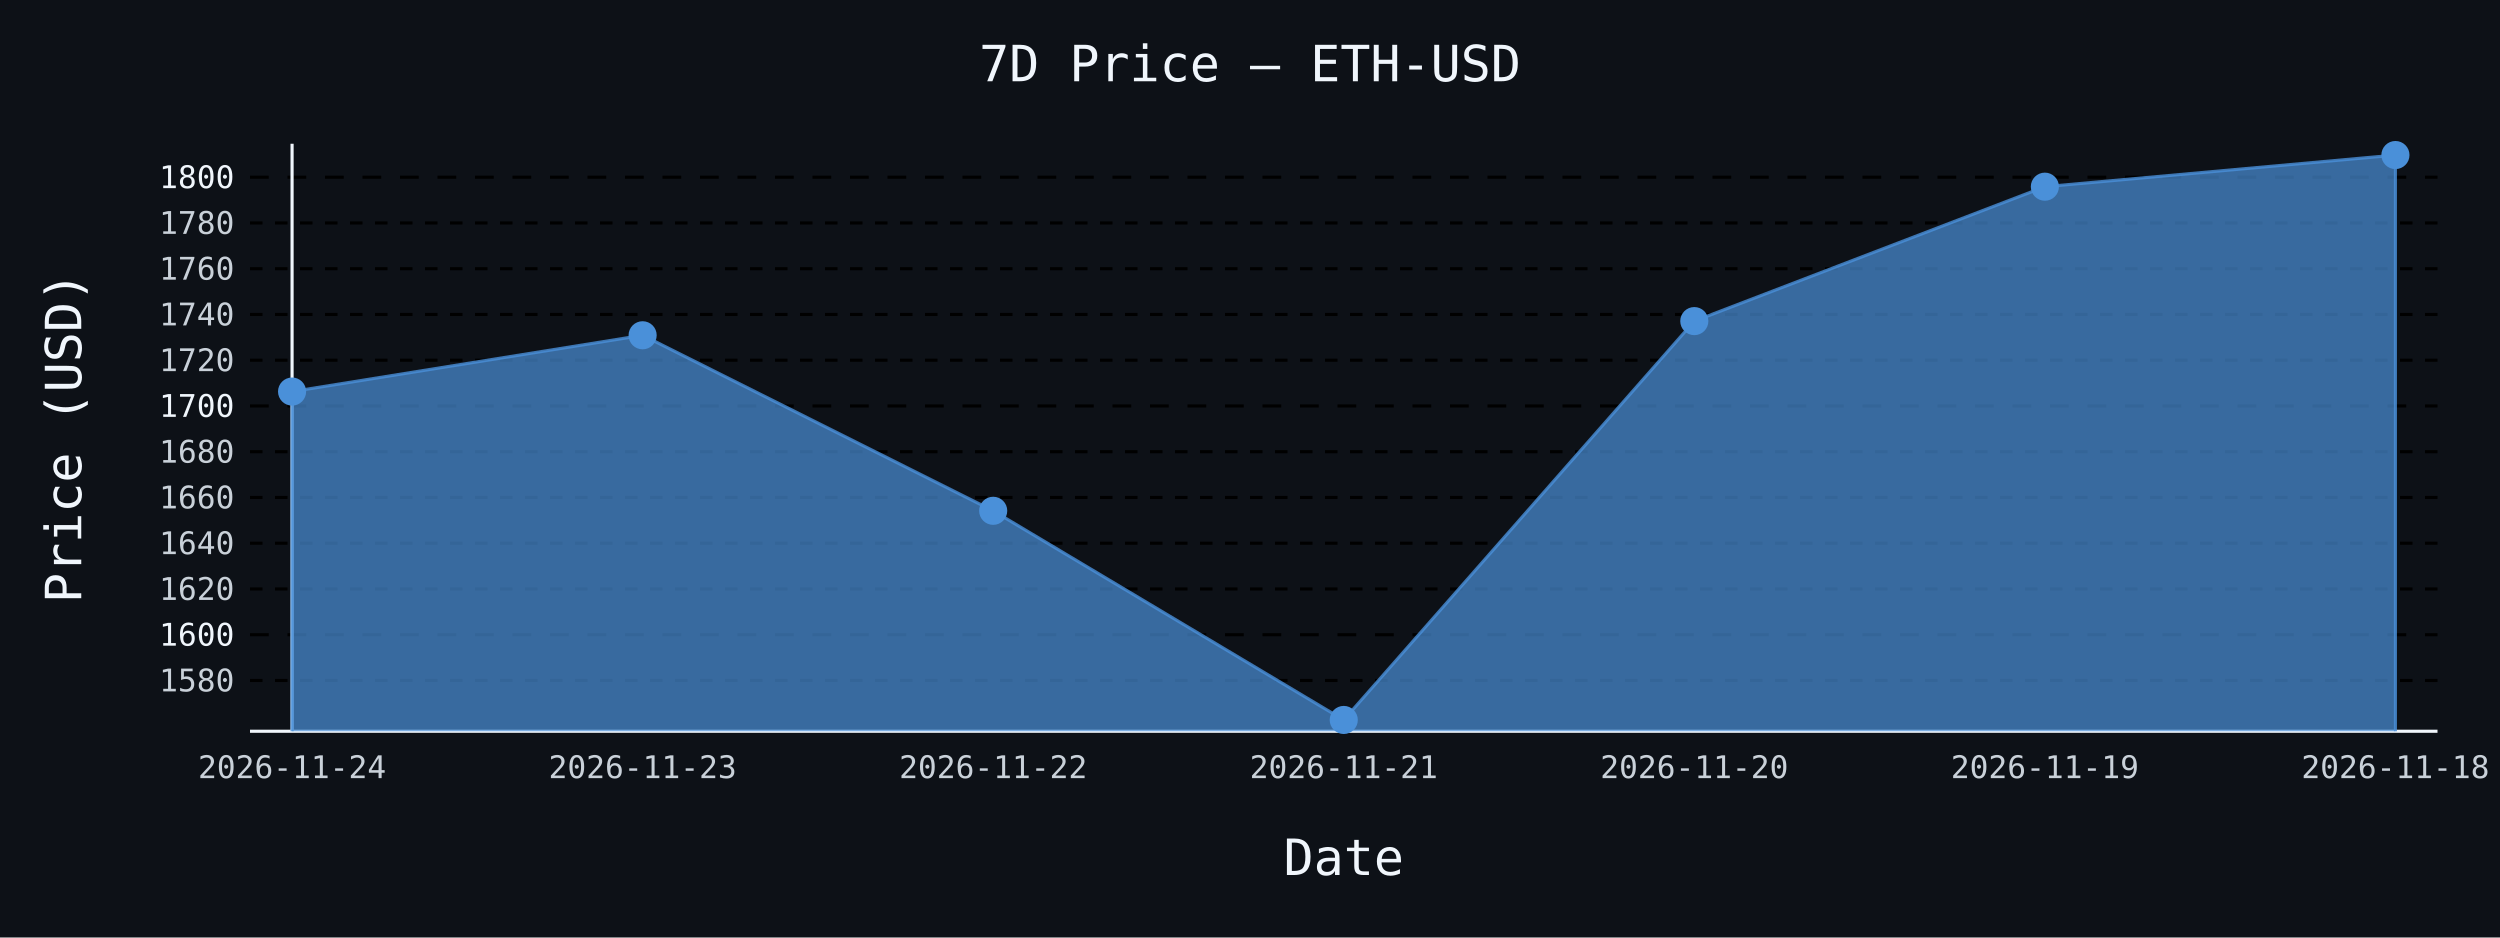
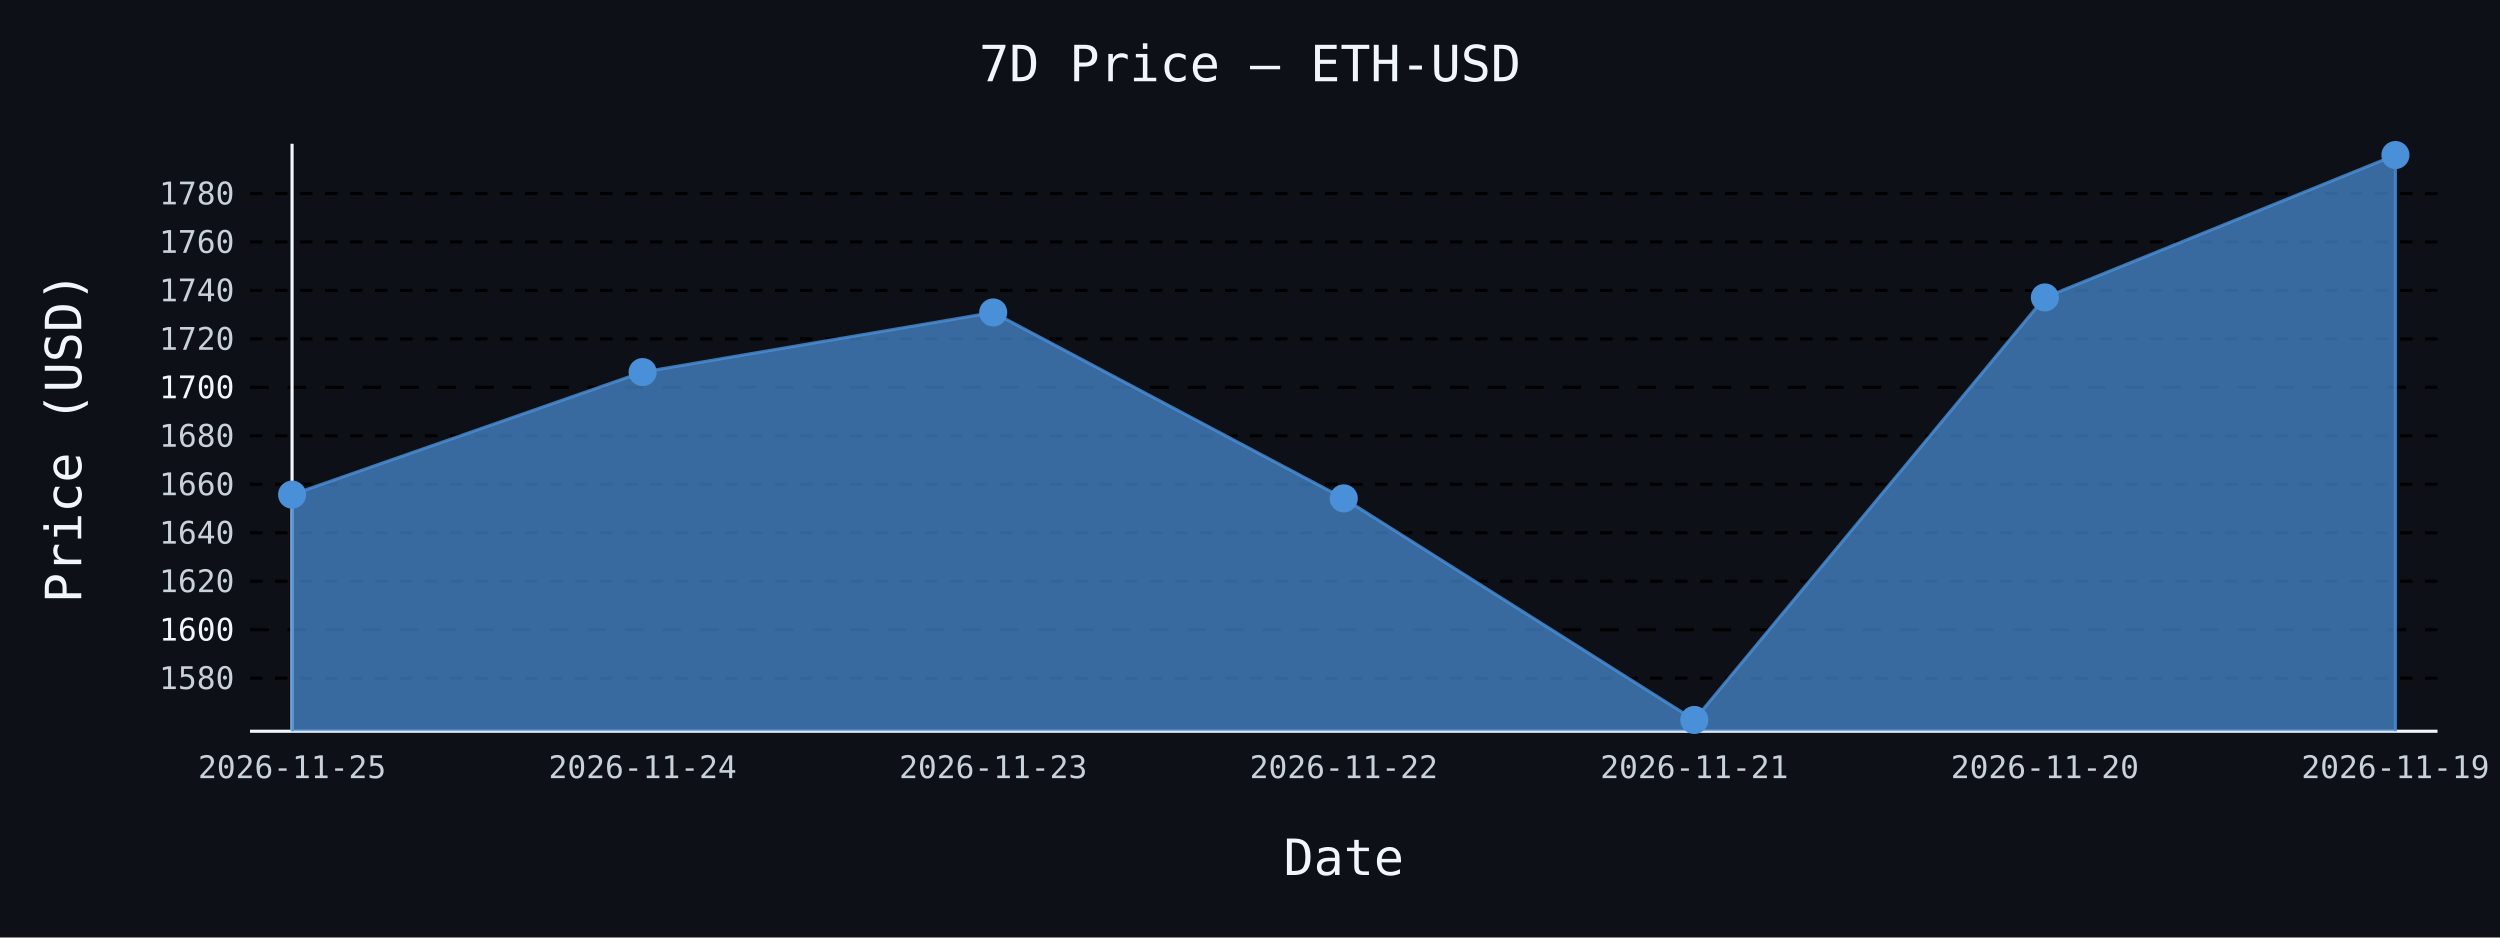
- <svg xmlns="http://www.w3.org/2000/svg" id="chart-86c5849d-2cf8-488c-8ff4-447a16ada21b" class="pygal-chart" viewBox="0 0 800 300">
+ <svg xmlns="http://www.w3.org/2000/svg" id="chart-4f8c819b-9ea5-4fe0-b317-1ab72d4e315b" class="pygal-chart" viewBox="0 0 800 300">
  <defs>
-     <style type="text/css">#chart-86c5849d-2cf8-488c-8ff4-447a16ada21b{-webkit-user-select:none;-webkit-font-smoothing:antialiased;font-family:monospace}#chart-86c5849d-2cf8-488c-8ff4-447a16ada21b .title{font-family:monospace;font-size:16px}#chart-86c5849d-2cf8-488c-8ff4-447a16ada21b .legends .legend text{font-family:monospace;font-size:14px}#chart-86c5849d-2cf8-488c-8ff4-447a16ada21b .axis text{font-family:monospace;font-size:10px}#chart-86c5849d-2cf8-488c-8ff4-447a16ada21b .axis text.major{font-family:monospace;font-size:10px}#chart-86c5849d-2cf8-488c-8ff4-447a16ada21b .text-overlay text.value{font-family:monospace;font-size:16px}#chart-86c5849d-2cf8-488c-8ff4-447a16ada21b .text-overlay text.label{font-family:monospace;font-size:10px}#chart-86c5849d-2cf8-488c-8ff4-447a16ada21b .tooltip{font-family:monospace;font-size:14px}#chart-86c5849d-2cf8-488c-8ff4-447a16ada21b text.no_data{font-family:monospace;font-size:64px}
- #chart-86c5849d-2cf8-488c-8ff4-447a16ada21b{background-color:#0d1117}#chart-86c5849d-2cf8-488c-8ff4-447a16ada21b path,#chart-86c5849d-2cf8-488c-8ff4-447a16ada21b line,#chart-86c5849d-2cf8-488c-8ff4-447a16ada21b rect,#chart-86c5849d-2cf8-488c-8ff4-447a16ada21b circle{-webkit-transition:150ms;-moz-transition:150ms;transition:150ms}#chart-86c5849d-2cf8-488c-8ff4-447a16ada21b .graph &gt; .background{fill:#0d1117}#chart-86c5849d-2cf8-488c-8ff4-447a16ada21b .plot &gt; .background{fill:#0d1117}#chart-86c5849d-2cf8-488c-8ff4-447a16ada21b .graph{fill:#c9d1d9}#chart-86c5849d-2cf8-488c-8ff4-447a16ada21b text.no_data{fill:#f0f6fc}#chart-86c5849d-2cf8-488c-8ff4-447a16ada21b .title{fill:#f0f6fc}#chart-86c5849d-2cf8-488c-8ff4-447a16ada21b .legends .legend text{fill:#c9d1d9}#chart-86c5849d-2cf8-488c-8ff4-447a16ada21b .legends .legend:hover text{fill:#f0f6fc}#chart-86c5849d-2cf8-488c-8ff4-447a16ada21b .axis .line{stroke:#f0f6fc}#chart-86c5849d-2cf8-488c-8ff4-447a16ada21b .axis .guide.line{stroke:#8b949e}#chart-86c5849d-2cf8-488c-8ff4-447a16ada21b .axis .major.line{stroke:#c9d1d9}#chart-86c5849d-2cf8-488c-8ff4-447a16ada21b .axis text.major{fill:#f0f6fc}#chart-86c5849d-2cf8-488c-8ff4-447a16ada21b .axis.y .guides:hover .guide.line,#chart-86c5849d-2cf8-488c-8ff4-447a16ada21b .line-graph .axis.x .guides:hover .guide.line,#chart-86c5849d-2cf8-488c-8ff4-447a16ada21b .stackedline-graph .axis.x .guides:hover .guide.line,#chart-86c5849d-2cf8-488c-8ff4-447a16ada21b .xy-graph .axis.x .guides:hover .guide.line{stroke:#f0f6fc}#chart-86c5849d-2cf8-488c-8ff4-447a16ada21b .axis .guides:hover text{fill:#f0f6fc}#chart-86c5849d-2cf8-488c-8ff4-447a16ada21b .reactive{fill-opacity:.7;stroke-opacity:.8;stroke-width:1}#chart-86c5849d-2cf8-488c-8ff4-447a16ada21b .ci{stroke:#c9d1d9}#chart-86c5849d-2cf8-488c-8ff4-447a16ada21b .reactive.active,#chart-86c5849d-2cf8-488c-8ff4-447a16ada21b .active .reactive{fill-opacity:.8;stroke-opacity:.9;stroke-width:4}#chart-86c5849d-2cf8-488c-8ff4-447a16ada21b .ci .reactive.active{stroke-width:1.5}#chart-86c5849d-2cf8-488c-8ff4-447a16ada21b .series text{fill:#f0f6fc}#chart-86c5849d-2cf8-488c-8ff4-447a16ada21b .tooltip rect{fill:#0d1117;stroke:#f0f6fc;-webkit-transition:opacity 150ms;-moz-transition:opacity 150ms;transition:opacity 150ms}#chart-86c5849d-2cf8-488c-8ff4-447a16ada21b .tooltip .label{fill:#c9d1d9}#chart-86c5849d-2cf8-488c-8ff4-447a16ada21b .tooltip .label{fill:#c9d1d9}#chart-86c5849d-2cf8-488c-8ff4-447a16ada21b .tooltip .legend{font-size:.8em;fill:#8b949e}#chart-86c5849d-2cf8-488c-8ff4-447a16ada21b .tooltip .x_label{font-size:.6em;fill:#f0f6fc}#chart-86c5849d-2cf8-488c-8ff4-447a16ada21b .tooltip .xlink{font-size:.5em;text-decoration:underline}#chart-86c5849d-2cf8-488c-8ff4-447a16ada21b .tooltip .value{font-size:1.5em}#chart-86c5849d-2cf8-488c-8ff4-447a16ada21b .bound{font-size:.5em}#chart-86c5849d-2cf8-488c-8ff4-447a16ada21b .max-value{font-size:.75em;fill:#8b949e}#chart-86c5849d-2cf8-488c-8ff4-447a16ada21b .map-element{fill:#0d1117;stroke:#8b949e !important}#chart-86c5849d-2cf8-488c-8ff4-447a16ada21b .map-element .reactive{fill-opacity:inherit;stroke-opacity:inherit}#chart-86c5849d-2cf8-488c-8ff4-447a16ada21b .color-0,#chart-86c5849d-2cf8-488c-8ff4-447a16ada21b .color-0 a:visited{stroke:#4a90d9;fill:#4a90d9}#chart-86c5849d-2cf8-488c-8ff4-447a16ada21b .text-overlay .color-0 text{fill:black}
- #chart-86c5849d-2cf8-488c-8ff4-447a16ada21b text.no_data{text-anchor:middle}#chart-86c5849d-2cf8-488c-8ff4-447a16ada21b .guide.line{fill:none}#chart-86c5849d-2cf8-488c-8ff4-447a16ada21b .centered{text-anchor:middle}#chart-86c5849d-2cf8-488c-8ff4-447a16ada21b .title{text-anchor:middle}#chart-86c5849d-2cf8-488c-8ff4-447a16ada21b .legends .legend text{fill-opacity:1}#chart-86c5849d-2cf8-488c-8ff4-447a16ada21b .axis.x text{text-anchor:middle}#chart-86c5849d-2cf8-488c-8ff4-447a16ada21b .axis.x:not(.web) text[transform]{text-anchor:start}#chart-86c5849d-2cf8-488c-8ff4-447a16ada21b .axis.x:not(.web) text[transform].backwards{text-anchor:end}#chart-86c5849d-2cf8-488c-8ff4-447a16ada21b .axis.y text{text-anchor:end}#chart-86c5849d-2cf8-488c-8ff4-447a16ada21b .axis.y text[transform].backwards{text-anchor:start}#chart-86c5849d-2cf8-488c-8ff4-447a16ada21b .axis.y2 text{text-anchor:start}#chart-86c5849d-2cf8-488c-8ff4-447a16ada21b .axis.y2 text[transform].backwards{text-anchor:end}#chart-86c5849d-2cf8-488c-8ff4-447a16ada21b .axis .guide.line{stroke-dasharray:4,4;stroke:black}#chart-86c5849d-2cf8-488c-8ff4-447a16ada21b .axis .major.guide.line{stroke-dasharray:6,6;stroke:black}#chart-86c5849d-2cf8-488c-8ff4-447a16ada21b .horizontal .axis.y .guide.line,#chart-86c5849d-2cf8-488c-8ff4-447a16ada21b .horizontal .axis.y2 .guide.line,#chart-86c5849d-2cf8-488c-8ff4-447a16ada21b .vertical .axis.x .guide.line{opacity:0}#chart-86c5849d-2cf8-488c-8ff4-447a16ada21b .horizontal .axis.always_show .guide.line,#chart-86c5849d-2cf8-488c-8ff4-447a16ada21b .vertical .axis.always_show .guide.line{opacity:1 !important}#chart-86c5849d-2cf8-488c-8ff4-447a16ada21b .axis.y .guides:hover .guide.line,#chart-86c5849d-2cf8-488c-8ff4-447a16ada21b .axis.y2 .guides:hover .guide.line,#chart-86c5849d-2cf8-488c-8ff4-447a16ada21b .axis.x .guides:hover .guide.line{opacity:1}#chart-86c5849d-2cf8-488c-8ff4-447a16ada21b .axis .guides:hover text{opacity:1}#chart-86c5849d-2cf8-488c-8ff4-447a16ada21b .nofill{fill:none}#chart-86c5849d-2cf8-488c-8ff4-447a16ada21b .subtle-fill{fill-opacity:.2}#chart-86c5849d-2cf8-488c-8ff4-447a16ada21b .dot{stroke-width:1px;fill-opacity:1;stroke-opacity:1}#chart-86c5849d-2cf8-488c-8ff4-447a16ada21b .dot.active{stroke-width:5px}#chart-86c5849d-2cf8-488c-8ff4-447a16ada21b .dot.negative{fill:transparent}#chart-86c5849d-2cf8-488c-8ff4-447a16ada21b text,#chart-86c5849d-2cf8-488c-8ff4-447a16ada21b tspan{stroke:none !important}#chart-86c5849d-2cf8-488c-8ff4-447a16ada21b .series text.active{opacity:1}#chart-86c5849d-2cf8-488c-8ff4-447a16ada21b .tooltip rect{fill-opacity:.95;stroke-width:.5}#chart-86c5849d-2cf8-488c-8ff4-447a16ada21b .tooltip text{fill-opacity:1}#chart-86c5849d-2cf8-488c-8ff4-447a16ada21b .showable{visibility:hidden}#chart-86c5849d-2cf8-488c-8ff4-447a16ada21b .showable.shown{visibility:visible}#chart-86c5849d-2cf8-488c-8ff4-447a16ada21b .gauge-background{fill:rgba(229,229,229,1);stroke:none}#chart-86c5849d-2cf8-488c-8ff4-447a16ada21b .bg-lines{stroke:#0d1117;stroke-width:2px}</style>
+     <style type="text/css">#chart-4f8c819b-9ea5-4fe0-b317-1ab72d4e315b{-webkit-user-select:none;-webkit-font-smoothing:antialiased;font-family:monospace}#chart-4f8c819b-9ea5-4fe0-b317-1ab72d4e315b .title{font-family:monospace;font-size:16px}#chart-4f8c819b-9ea5-4fe0-b317-1ab72d4e315b .legends .legend text{font-family:monospace;font-size:14px}#chart-4f8c819b-9ea5-4fe0-b317-1ab72d4e315b .axis text{font-family:monospace;font-size:10px}#chart-4f8c819b-9ea5-4fe0-b317-1ab72d4e315b .axis text.major{font-family:monospace;font-size:10px}#chart-4f8c819b-9ea5-4fe0-b317-1ab72d4e315b .text-overlay text.value{font-family:monospace;font-size:16px}#chart-4f8c819b-9ea5-4fe0-b317-1ab72d4e315b .text-overlay text.label{font-family:monospace;font-size:10px}#chart-4f8c819b-9ea5-4fe0-b317-1ab72d4e315b .tooltip{font-family:monospace;font-size:14px}#chart-4f8c819b-9ea5-4fe0-b317-1ab72d4e315b text.no_data{font-family:monospace;font-size:64px}
+ #chart-4f8c819b-9ea5-4fe0-b317-1ab72d4e315b{background-color:#0d1117}#chart-4f8c819b-9ea5-4fe0-b317-1ab72d4e315b path,#chart-4f8c819b-9ea5-4fe0-b317-1ab72d4e315b line,#chart-4f8c819b-9ea5-4fe0-b317-1ab72d4e315b rect,#chart-4f8c819b-9ea5-4fe0-b317-1ab72d4e315b circle{-webkit-transition:150ms;-moz-transition:150ms;transition:150ms}#chart-4f8c819b-9ea5-4fe0-b317-1ab72d4e315b .graph &gt; .background{fill:#0d1117}#chart-4f8c819b-9ea5-4fe0-b317-1ab72d4e315b .plot &gt; .background{fill:#0d1117}#chart-4f8c819b-9ea5-4fe0-b317-1ab72d4e315b .graph{fill:#c9d1d9}#chart-4f8c819b-9ea5-4fe0-b317-1ab72d4e315b text.no_data{fill:#f0f6fc}#chart-4f8c819b-9ea5-4fe0-b317-1ab72d4e315b .title{fill:#f0f6fc}#chart-4f8c819b-9ea5-4fe0-b317-1ab72d4e315b .legends .legend text{fill:#c9d1d9}#chart-4f8c819b-9ea5-4fe0-b317-1ab72d4e315b .legends .legend:hover text{fill:#f0f6fc}#chart-4f8c819b-9ea5-4fe0-b317-1ab72d4e315b .axis .line{stroke:#f0f6fc}#chart-4f8c819b-9ea5-4fe0-b317-1ab72d4e315b .axis .guide.line{stroke:#8b949e}#chart-4f8c819b-9ea5-4fe0-b317-1ab72d4e315b .axis .major.line{stroke:#c9d1d9}#chart-4f8c819b-9ea5-4fe0-b317-1ab72d4e315b .axis text.major{fill:#f0f6fc}#chart-4f8c819b-9ea5-4fe0-b317-1ab72d4e315b .axis.y .guides:hover .guide.line,#chart-4f8c819b-9ea5-4fe0-b317-1ab72d4e315b .line-graph .axis.x .guides:hover .guide.line,#chart-4f8c819b-9ea5-4fe0-b317-1ab72d4e315b .stackedline-graph .axis.x .guides:hover .guide.line,#chart-4f8c819b-9ea5-4fe0-b317-1ab72d4e315b .xy-graph .axis.x .guides:hover .guide.line{stroke:#f0f6fc}#chart-4f8c819b-9ea5-4fe0-b317-1ab72d4e315b .axis .guides:hover text{fill:#f0f6fc}#chart-4f8c819b-9ea5-4fe0-b317-1ab72d4e315b .reactive{fill-opacity:.7;stroke-opacity:.8;stroke-width:1}#chart-4f8c819b-9ea5-4fe0-b317-1ab72d4e315b .ci{stroke:#c9d1d9}#chart-4f8c819b-9ea5-4fe0-b317-1ab72d4e315b .reactive.active,#chart-4f8c819b-9ea5-4fe0-b317-1ab72d4e315b .active .reactive{fill-opacity:.8;stroke-opacity:.9;stroke-width:4}#chart-4f8c819b-9ea5-4fe0-b317-1ab72d4e315b .ci .reactive.active{stroke-width:1.5}#chart-4f8c819b-9ea5-4fe0-b317-1ab72d4e315b .series text{fill:#f0f6fc}#chart-4f8c819b-9ea5-4fe0-b317-1ab72d4e315b .tooltip rect{fill:#0d1117;stroke:#f0f6fc;-webkit-transition:opacity 150ms;-moz-transition:opacity 150ms;transition:opacity 150ms}#chart-4f8c819b-9ea5-4fe0-b317-1ab72d4e315b .tooltip .label{fill:#c9d1d9}#chart-4f8c819b-9ea5-4fe0-b317-1ab72d4e315b .tooltip .label{fill:#c9d1d9}#chart-4f8c819b-9ea5-4fe0-b317-1ab72d4e315b .tooltip .legend{font-size:.8em;fill:#8b949e}#chart-4f8c819b-9ea5-4fe0-b317-1ab72d4e315b .tooltip .x_label{font-size:.6em;fill:#f0f6fc}#chart-4f8c819b-9ea5-4fe0-b317-1ab72d4e315b .tooltip .xlink{font-size:.5em;text-decoration:underline}#chart-4f8c819b-9ea5-4fe0-b317-1ab72d4e315b .tooltip .value{font-size:1.5em}#chart-4f8c819b-9ea5-4fe0-b317-1ab72d4e315b .bound{font-size:.5em}#chart-4f8c819b-9ea5-4fe0-b317-1ab72d4e315b .max-value{font-size:.75em;fill:#8b949e}#chart-4f8c819b-9ea5-4fe0-b317-1ab72d4e315b .map-element{fill:#0d1117;stroke:#8b949e !important}#chart-4f8c819b-9ea5-4fe0-b317-1ab72d4e315b .map-element .reactive{fill-opacity:inherit;stroke-opacity:inherit}#chart-4f8c819b-9ea5-4fe0-b317-1ab72d4e315b .color-0,#chart-4f8c819b-9ea5-4fe0-b317-1ab72d4e315b .color-0 a:visited{stroke:#4a90d9;fill:#4a90d9}#chart-4f8c819b-9ea5-4fe0-b317-1ab72d4e315b .text-overlay .color-0 text{fill:black}
+ #chart-4f8c819b-9ea5-4fe0-b317-1ab72d4e315b text.no_data{text-anchor:middle}#chart-4f8c819b-9ea5-4fe0-b317-1ab72d4e315b .guide.line{fill:none}#chart-4f8c819b-9ea5-4fe0-b317-1ab72d4e315b .centered{text-anchor:middle}#chart-4f8c819b-9ea5-4fe0-b317-1ab72d4e315b .title{text-anchor:middle}#chart-4f8c819b-9ea5-4fe0-b317-1ab72d4e315b .legends .legend text{fill-opacity:1}#chart-4f8c819b-9ea5-4fe0-b317-1ab72d4e315b .axis.x text{text-anchor:middle}#chart-4f8c819b-9ea5-4fe0-b317-1ab72d4e315b .axis.x:not(.web) text[transform]{text-anchor:start}#chart-4f8c819b-9ea5-4fe0-b317-1ab72d4e315b .axis.x:not(.web) text[transform].backwards{text-anchor:end}#chart-4f8c819b-9ea5-4fe0-b317-1ab72d4e315b .axis.y text{text-anchor:end}#chart-4f8c819b-9ea5-4fe0-b317-1ab72d4e315b .axis.y text[transform].backwards{text-anchor:start}#chart-4f8c819b-9ea5-4fe0-b317-1ab72d4e315b .axis.y2 text{text-anchor:start}#chart-4f8c819b-9ea5-4fe0-b317-1ab72d4e315b .axis.y2 text[transform].backwards{text-anchor:end}#chart-4f8c819b-9ea5-4fe0-b317-1ab72d4e315b .axis .guide.line{stroke-dasharray:4,4;stroke:black}#chart-4f8c819b-9ea5-4fe0-b317-1ab72d4e315b .axis .major.guide.line{stroke-dasharray:6,6;stroke:black}#chart-4f8c819b-9ea5-4fe0-b317-1ab72d4e315b .horizontal .axis.y .guide.line,#chart-4f8c819b-9ea5-4fe0-b317-1ab72d4e315b .horizontal .axis.y2 .guide.line,#chart-4f8c819b-9ea5-4fe0-b317-1ab72d4e315b .vertical .axis.x .guide.line{opacity:0}#chart-4f8c819b-9ea5-4fe0-b317-1ab72d4e315b .horizontal .axis.always_show .guide.line,#chart-4f8c819b-9ea5-4fe0-b317-1ab72d4e315b .vertical .axis.always_show .guide.line{opacity:1 !important}#chart-4f8c819b-9ea5-4fe0-b317-1ab72d4e315b .axis.y .guides:hover .guide.line,#chart-4f8c819b-9ea5-4fe0-b317-1ab72d4e315b .axis.y2 .guides:hover .guide.line,#chart-4f8c819b-9ea5-4fe0-b317-1ab72d4e315b .axis.x .guides:hover .guide.line{opacity:1}#chart-4f8c819b-9ea5-4fe0-b317-1ab72d4e315b .axis .guides:hover text{opacity:1}#chart-4f8c819b-9ea5-4fe0-b317-1ab72d4e315b .nofill{fill:none}#chart-4f8c819b-9ea5-4fe0-b317-1ab72d4e315b .subtle-fill{fill-opacity:.2}#chart-4f8c819b-9ea5-4fe0-b317-1ab72d4e315b .dot{stroke-width:1px;fill-opacity:1;stroke-opacity:1}#chart-4f8c819b-9ea5-4fe0-b317-1ab72d4e315b .dot.active{stroke-width:5px}#chart-4f8c819b-9ea5-4fe0-b317-1ab72d4e315b .dot.negative{fill:transparent}#chart-4f8c819b-9ea5-4fe0-b317-1ab72d4e315b text,#chart-4f8c819b-9ea5-4fe0-b317-1ab72d4e315b tspan{stroke:none !important}#chart-4f8c819b-9ea5-4fe0-b317-1ab72d4e315b .series text.active{opacity:1}#chart-4f8c819b-9ea5-4fe0-b317-1ab72d4e315b .tooltip rect{fill-opacity:.95;stroke-width:.5}#chart-4f8c819b-9ea5-4fe0-b317-1ab72d4e315b .tooltip text{fill-opacity:1}#chart-4f8c819b-9ea5-4fe0-b317-1ab72d4e315b .showable{visibility:hidden}#chart-4f8c819b-9ea5-4fe0-b317-1ab72d4e315b .showable.shown{visibility:visible}#chart-4f8c819b-9ea5-4fe0-b317-1ab72d4e315b .gauge-background{fill:rgba(229,229,229,1);stroke:none}#chart-4f8c819b-9ea5-4fe0-b317-1ab72d4e315b .bg-lines{stroke:#0d1117;stroke-width:2px}</style>
  </defs>
  <g class="graph line-graph vertical">
    <rect x="0" y="0" width="800" height="300" class="background" />
    <g transform="translate(80, 46)" class="plot">
      <rect x="0" y="0" width="700.0" height="188" class="background" />
      <g class="axis y always_show">
        <path d="M0 188 h700" class="line" />
        <g class="guides">
-           <path d="M0 171.75 h700" class="guide line" />
-           <text x="-5" y="175.25" class="">1580</text>
+           <path d="M0 171.001 h700" class="guide line" />
+           <text x="-5" y="174.501" class="">1580</text>
        </g>
        <g class="guides">
-           <path d="M0 157.11 h700" class="major guide line" />
-           <text x="-5" y="160.61" class="major">1600</text>
+           <path d="M0 155.492 h700" class="major guide line" />
+           <text x="-5" y="158.992" class="major">1600</text>
        </g>
        <g class="guides">
-           <path d="M0 142.47 h700" class="guide line" />
-           <text x="-5" y="145.97" class="">1620</text>
+           <path d="M0 139.983 h700" class="guide line" />
+           <text x="-5" y="143.483" class="">1620</text>
        </g>
        <g class="guides">
-           <path d="M0 127.83 h700" class="guide line" />
-           <text x="-5" y="131.33" class="">1640</text>
+           <path d="M0 124.475 h700" class="guide line" />
+           <text x="-5" y="127.975" class="">1640</text>
        </g>
        <g class="guides">
-           <path d="M0 113.19 h700" class="guide line" />
-           <text x="-5" y="116.69" class="">1660</text>
+           <path d="M0 108.966 h700" class="guide line" />
+           <text x="-5" y="112.466" class="">1660</text>
        </g>
        <g class="guides">
-           <path d="M0 98.549 h700" class="guide line" />
-           <text x="-5" y="102.049" class="">1680</text>
+           <path d="M0 93.457 h700" class="guide line" />
+           <text x="-5" y="96.957" class="">1680</text>
        </g>
        <g class="guides">
-           <path d="M0 83.909 h700" class="major guide line" />
-           <text x="-5" y="87.409" class="major">1700</text>
+           <path d="M0 77.949 h700" class="major guide line" />
+           <text x="-5" y="81.449" class="major">1700</text>
        </g>
        <g class="guides">
-           <path d="M0 69.269 h700" class="guide line" />
-           <text x="-5" y="72.769" class="">1720</text>
+           <path d="M0 62.44 h700" class="guide line" />
+           <text x="-5" y="65.94" class="">1720</text>
        </g>
        <g class="guides">
-           <path d="M0 54.629 h700" class="guide line" />
-           <text x="-5" y="58.129" class="">1740</text>
+           <path d="M0 46.931 h700" class="guide line" />
+           <text x="-5" y="50.431" class="">1740</text>
        </g>
        <g class="guides">
-           <path d="M0 39.989 h700" class="guide line" />
-           <text x="-5" y="43.489" class="">1760</text>
+           <path d="M0 31.422 h700" class="guide line" />
+           <text x="-5" y="34.922" class="">1760</text>
        </g>
        <g class="guides">
-           <path d="M0 25.349 h700" class="guide line" />
-           <text x="-5" y="28.849" class="">1780</text>
-         </g>
-         <g class="guides">
-           <path d="M0 10.709 h700" class="major guide line" />
-           <text x="-5" y="14.209" class="major">1800</text>
+           <path d="M0 15.914 h700" class="guide line" />
+           <text x="-5" y="19.414" class="">1780</text>
        </g>
      </g>
      <g class="axis x">
        <g class="guides">
          <path d="M13.462 0 v188" class="line" />
-           <text x="13.462" y="203.0" class="">2026-11-24</text>
+           <text x="13.462" y="203.0" class="">2026-11-25</text>
        </g>
        <g class="guides">
          <path d="M125.641 0 v188" class="guide line" />
-           <text x="125.641" y="203.0" class="">2026-11-23</text>
+           <text x="125.641" y="203.0" class="">2026-11-24</text>
        </g>
        <g class="guides">
          <path d="M237.821 0 v188" class="guide line" />
-           <text x="237.821" y="203.0" class="">2026-11-22</text>
+           <text x="237.821" y="203.0" class="">2026-11-23</text>
        </g>
        <g class="guides">
          <path d="M350 0 v188" class="guide line" />
-           <text x="350.0" y="203.0" class="">2026-11-21</text>
+           <text x="350.0" y="203.0" class="">2026-11-22</text>
        </g>
        <g class="guides">
          <path d="M462.179 0 v188" class="guide line" />
-           <text x="462.179" y="203.0" class="">2026-11-20</text>
+           <text x="462.179" y="203.0" class="">2026-11-21</text>
        </g>
        <g class="guides">
          <path d="M574.359 0 v188" class="guide line" />
-           <text x="574.359" y="203.0" class="">2026-11-19</text>
+           <text x="574.359" y="203.0" class="">2026-11-20</text>
        </g>
        <g class="guides">
          <path d="M686.538 0 v188" class="guide line" />
-           <text x="686.538" y="203.0" class="">2026-11-18</text>
+           <text x="686.538" y="203.0" class="">2026-11-19</text>
        </g>
      </g>
      <g class="series serie-0 color-0">
-         <path d="M13.462 188 L13.462 79.298 125.641 61.29 237.821 117.457 350 184.385 462.179 56.752 574.359 13.739 686.538 3.615 686.538 188" class="line reactive" />
+         <path d="M13.462 188 L13.462 112.277 125.641 73.063 237.821 53.988 350 113.487 462.179 184.385 574.359 49.18 686.538 3.615 686.538 188" class="line reactive" />
      </g>
    </g>
    <g class="titles">
      <text x="400.0" y="26" class="title plot_title">7D Price — ETH-USD</text>
      <text x="430.0" y="280" class="title">Date</text>
      <text x="0" y="166.0" class="title" transform="rotate(-90 0 140)">Price (USD)</text>
    </g>
    <g transform="translate(80, 46)" class="plot overlay">
      <g class="series serie-0 color-0">
        <g class="dots">
-           <circle cx="13.462" cy="79.298" r="4" class="dot reactive tooltip-trigger" />
+           <circle cx="13.462" cy="112.277" r="4" class="dot reactive tooltip-trigger" />
        </g>
        <g class="dots">
-           <circle cx="125.641" cy="61.29" r="4" class="dot reactive tooltip-trigger" />
+           <circle cx="125.641" cy="73.063" r="4" class="dot reactive tooltip-trigger" />
        </g>
        <g class="dots">
-           <circle cx="237.821" cy="117.457" r="4" class="dot reactive tooltip-trigger" />
+           <circle cx="237.821" cy="53.988" r="4" class="dot reactive tooltip-trigger" />
        </g>
        <g class="dots">
-           <circle cx="350.0" cy="184.385" r="4" class="dot reactive tooltip-trigger" />
+           <circle cx="350.0" cy="113.487" r="4" class="dot reactive tooltip-trigger" />
        </g>
        <g class="dots">
-           <circle cx="462.179" cy="56.752" r="4" class="dot reactive tooltip-trigger" />
+           <circle cx="462.179" cy="184.385" r="4" class="dot reactive tooltip-trigger" />
        </g>
        <g class="dots">
-           <circle cx="574.359" cy="13.739" r="4" class="dot reactive tooltip-trigger" />
+           <circle cx="574.359" cy="49.18" r="4" class="dot reactive tooltip-trigger" />
        </g>
        <g class="dots">
          <circle cx="686.538" cy="3.615" r="4" class="dot reactive tooltip-trigger" />
        </g>
      </g>
    </g>
    <g transform="translate(80, 46)" class="plot text-overlay">
      <g class="series serie-0 color-0" />
    </g>
    <g transform="translate(80, 46)" class="plot tooltip-overlay">
      <g transform="translate(0 0)" style="opacity: 0" class="tooltip">
        <rect rx="0" ry="0" width="0" height="0" class="tooltip-box" />
        <g class="text" />
      </g>
    </g>
  </g>
</svg>
